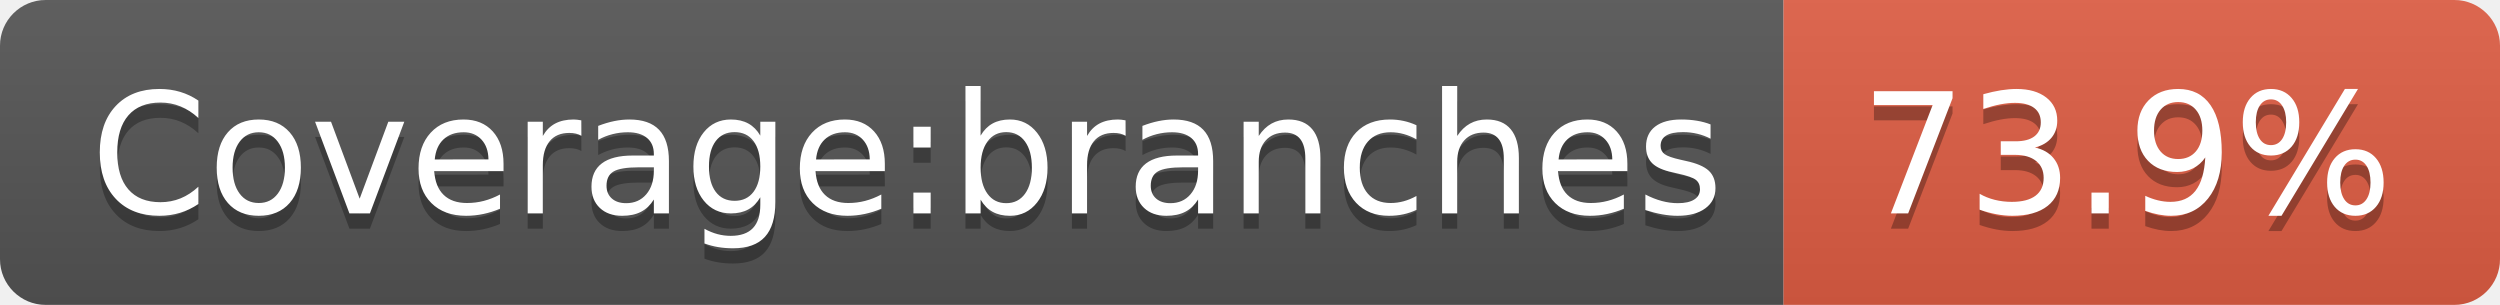
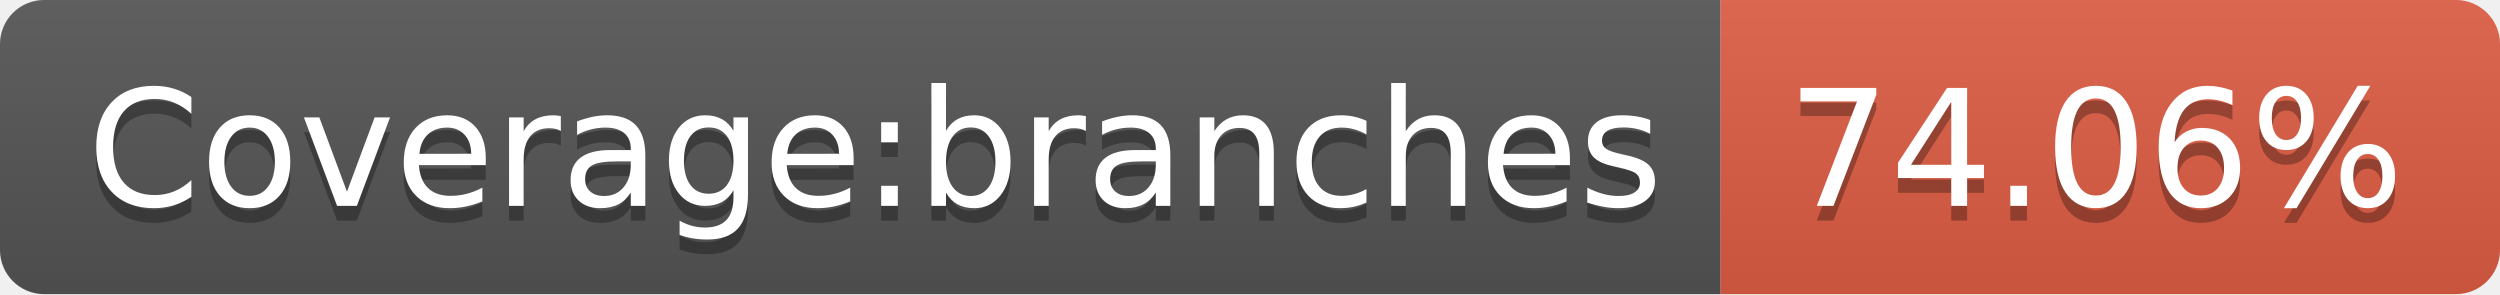
- <svg xmlns="http://www.w3.org/2000/svg" width="164" height="20" role="img" aria-label="Coverage:branches: 73.9%">
+ <svg xmlns="http://www.w3.org/2000/svg" width="170" height="20" role="img" aria-label="Coverage:branches: 74.06%">
  <linearGradient id="s" x2="0" y2="100%">
    <stop offset="0" stop-color="#bbb" stop-opacity=".1" />
    <stop offset="1" stop-opacity=".1" />
  </linearGradient>
  <clipPath id="r">
-     <rect width="164" height="20" rx="3" fill="#fff" />
+     <rect width="170" height="20" rx="3" fill="#fff" />
  </clipPath>
  <g clip-path="url(#r)">
    <rect width="117" height="20" fill="#555" />
-     <rect x="117" width="47" height="20" fill="#e05d44" />
-     <rect width="164" height="20" fill="url(#s)" />
+     <rect x="117" width="53" height="20" fill="#e05d44" />
+     <rect width="170" height="20" fill="url(#s)" />
  </g>
  <g fill="#fff" text-anchor="middle" font-family="Verdana,Geneva,DejaVu Sans,sans-serif" text-rendering="geometricPrecision" font-size="110">
    <text aria-hidden="true" x="595" y="150" fill="#010101" fill-opacity=".3" transform="scale(.1)" textLength="1070">Coverage:branches</text>
    <text x="595" y="140" transform="scale(.1)" fill="#fff" textLength="1070">Coverage:branches</text>
-     <text aria-hidden="true" x="1395" y="150" fill="#010101" fill-opacity=".3" transform="scale(.1)" textLength="370">73.9%</text>
-     <text x="1395" y="140" transform="scale(.1)" fill="#fff" textLength="370">73.9%</text>
+     <text aria-hidden="true" x="1425" y="150" fill="#010101" fill-opacity=".3" transform="scale(.1)" textLength="430">74.06%</text>
+     <text x="1425" y="140" transform="scale(.1)" fill="#fff" textLength="430">74.06%</text>
  </g>
</svg>
